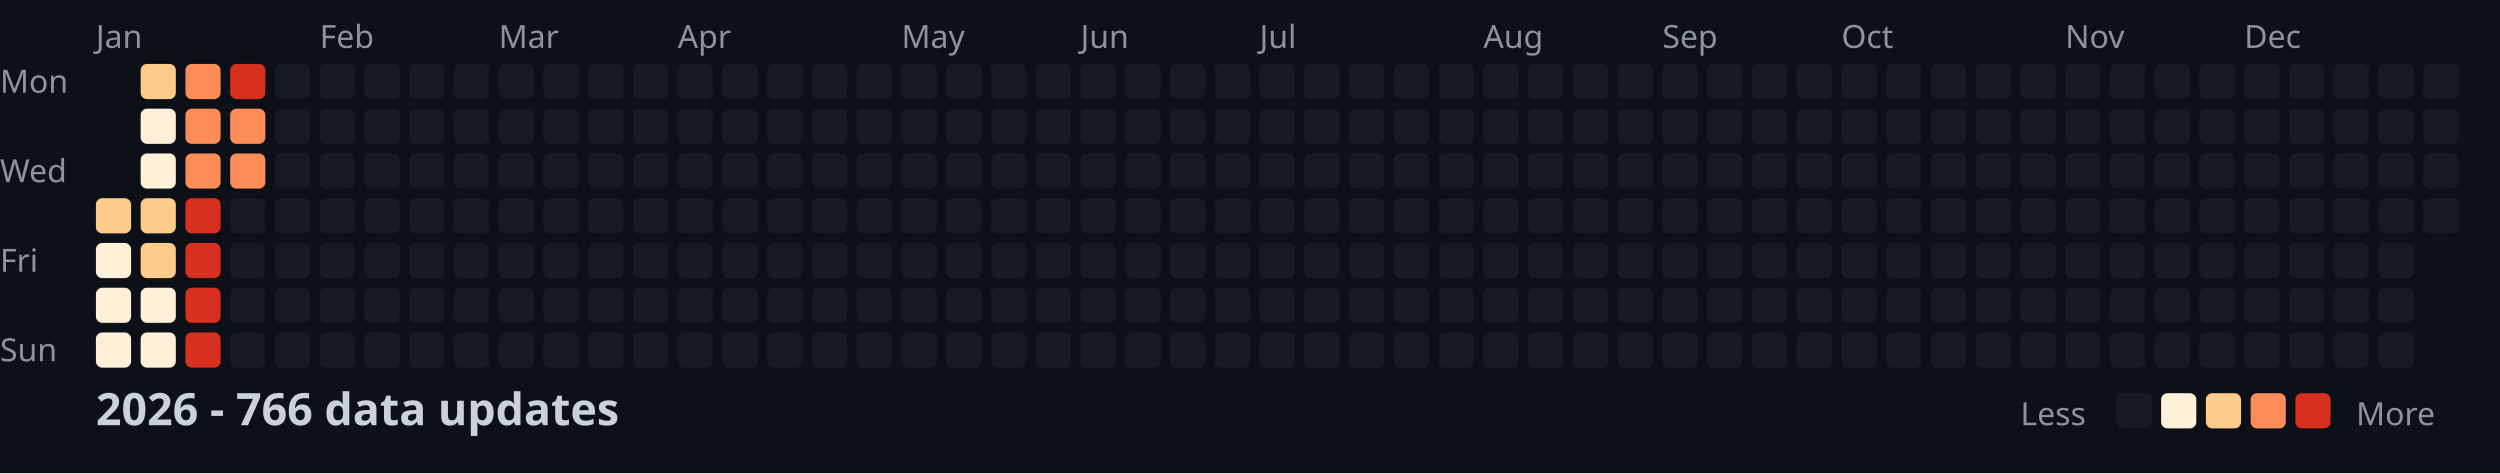
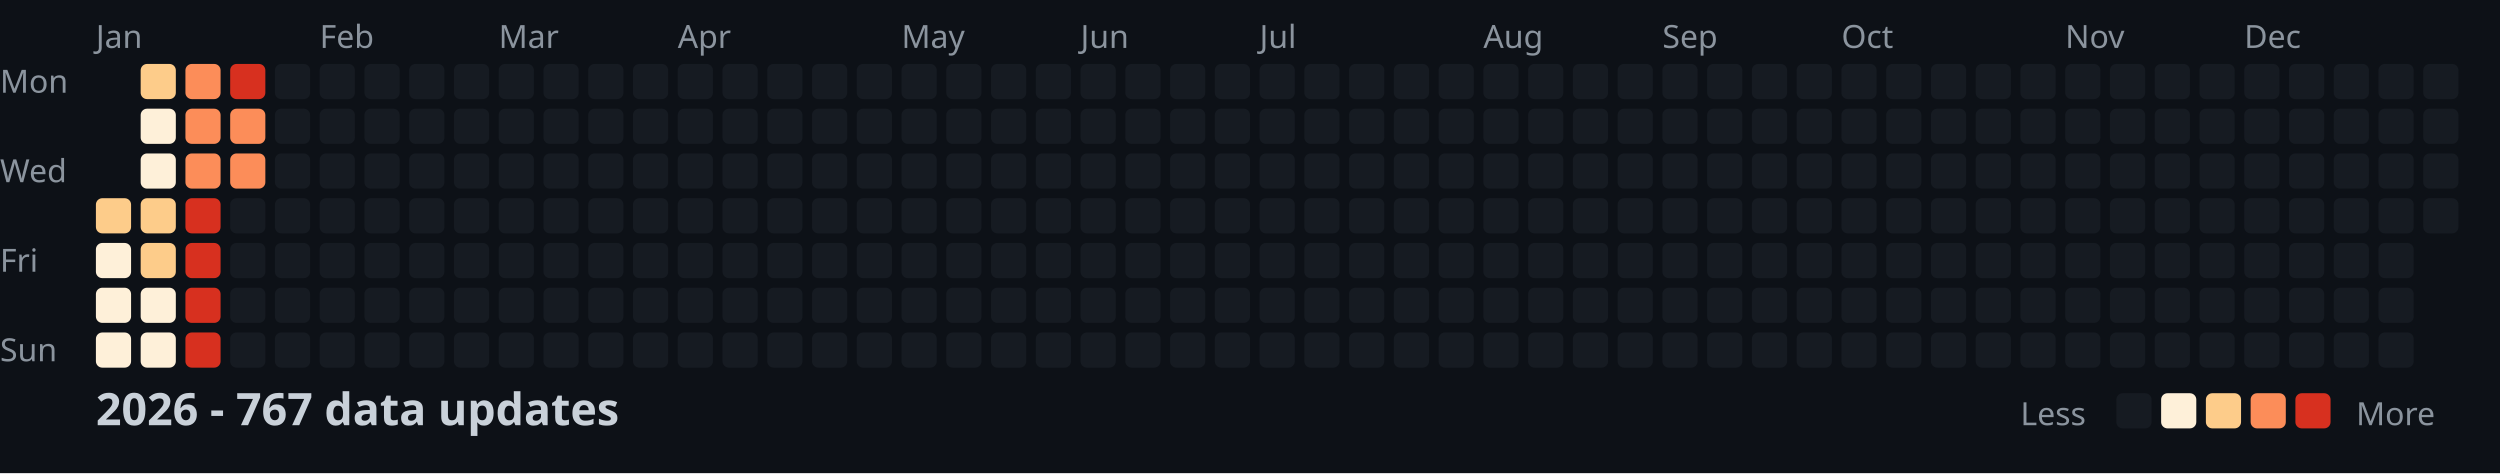
<svg xmlns="http://www.w3.org/2000/svg" width="782" height="148">
  <style>
    .month { font: 10px sans-serif; fill: #8b949e; }
    .day { font: 10px sans-serif; fill: #8b949e; }
    .title { font: bold 14px sans-serif; fill: #c9d1d9; }
    .legend { font: 10px sans-serif; fill: #8b949e; }
  </style>
  <rect width="100%" height="100%" fill="#0d1117" />
  <text x="0" y="29" class="day">Mon</text>
  <text x="0" y="57" class="day">Wed</text>
  <text x="0" y="85" class="day">Fri</text>
  <text x="0" y="113" class="day">Sun</text>
  <text x="30" y="15" class="month">Jan</text>
  <text x="100" y="15" class="month">Feb</text>
  <text x="156" y="15" class="month">Mar</text>
  <text x="212" y="15" class="month">Apr</text>
  <text x="282" y="15" class="month">May</text>
  <text x="338" y="15" class="month">Jun</text>
  <text x="394" y="15" class="month">Jul</text>
  <text x="464" y="15" class="month">Aug</text>
  <text x="520" y="15" class="month">Sep</text>
  <text x="576" y="15" class="month">Oct</text>
  <text x="646" y="15" class="month">Nov</text>
  <text x="702" y="15" class="month">Dec</text>
  <rect x="30" y="62" width="11" height="11" fill="#fdcc8a" rx="2" />
  <rect x="30" y="76" width="11" height="11" fill="#fef0d9" rx="2" />
  <rect x="30" y="90" width="11" height="11" fill="#fef0d9" rx="2" />
  <rect x="30" y="104" width="11" height="11" fill="#fef0d9" rx="2" />
  <rect x="44" y="20" width="11" height="11" fill="#fdcc8a" rx="2" />
  <rect x="44" y="34" width="11" height="11" fill="#fef0d9" rx="2" />
  <rect x="44" y="48" width="11" height="11" fill="#fef0d9" rx="2" />
  <rect x="44" y="62" width="11" height="11" fill="#fdcc8a" rx="2" />
  <rect x="44" y="76" width="11" height="11" fill="#fdcc8a" rx="2" />
  <rect x="44" y="90" width="11" height="11" fill="#fef0d9" rx="2" />
  <rect x="44" y="104" width="11" height="11" fill="#fef0d9" rx="2" />
  <rect x="58" y="20" width="11" height="11" fill="#fc8d59" rx="2" />
  <rect x="58" y="34" width="11" height="11" fill="#fc8d59" rx="2" />
  <rect x="58" y="48" width="11" height="11" fill="#fc8d59" rx="2" />
  <rect x="58" y="62" width="11" height="11" fill="#d7301f" rx="2" />
  <rect x="58" y="76" width="11" height="11" fill="#d7301f" rx="2" />
  <rect x="58" y="90" width="11" height="11" fill="#d7301f" rx="2" />
  <rect x="58" y="104" width="11" height="11" fill="#d7301f" rx="2" />
  <rect x="72" y="20" width="11" height="11" fill="#d7301f" rx="2" />
  <rect x="72" y="34" width="11" height="11" fill="#fc8d59" rx="2" />
  <rect x="72" y="48" width="11" height="11" fill="#fc8d59" rx="2" />
  <rect x="72" y="62" width="11" height="11" fill="#161b22" rx="2" />
  <rect x="72" y="76" width="11" height="11" fill="#161b22" rx="2" />
  <rect x="72" y="90" width="11" height="11" fill="#161b22" rx="2" />
  <rect x="72" y="104" width="11" height="11" fill="#161b22" rx="2" />
  <rect x="86" y="20" width="11" height="11" fill="#161b22" rx="2" />
  <rect x="86" y="34" width="11" height="11" fill="#161b22" rx="2" />
  <rect x="86" y="48" width="11" height="11" fill="#161b22" rx="2" />
  <rect x="86" y="62" width="11" height="11" fill="#161b22" rx="2" />
  <rect x="86" y="76" width="11" height="11" fill="#161b22" rx="2" />
  <rect x="86" y="90" width="11" height="11" fill="#161b22" rx="2" />
  <rect x="86" y="104" width="11" height="11" fill="#161b22" rx="2" />
  <rect x="100" y="20" width="11" height="11" fill="#161b22" rx="2" />
  <rect x="100" y="34" width="11" height="11" fill="#161b22" rx="2" />
  <rect x="100" y="48" width="11" height="11" fill="#161b22" rx="2" />
  <rect x="100" y="62" width="11" height="11" fill="#161b22" rx="2" />
  <rect x="100" y="76" width="11" height="11" fill="#161b22" rx="2" />
  <rect x="100" y="90" width="11" height="11" fill="#161b22" rx="2" />
  <rect x="100" y="104" width="11" height="11" fill="#161b22" rx="2" />
  <rect x="114" y="20" width="11" height="11" fill="#161b22" rx="2" />
  <rect x="114" y="34" width="11" height="11" fill="#161b22" rx="2" />
  <rect x="114" y="48" width="11" height="11" fill="#161b22" rx="2" />
  <rect x="114" y="62" width="11" height="11" fill="#161b22" rx="2" />
  <rect x="114" y="76" width="11" height="11" fill="#161b22" rx="2" />
  <rect x="114" y="90" width="11" height="11" fill="#161b22" rx="2" />
  <rect x="114" y="104" width="11" height="11" fill="#161b22" rx="2" />
  <rect x="128" y="20" width="11" height="11" fill="#161b22" rx="2" />
  <rect x="128" y="34" width="11" height="11" fill="#161b22" rx="2" />
  <rect x="128" y="48" width="11" height="11" fill="#161b22" rx="2" />
  <rect x="128" y="62" width="11" height="11" fill="#161b22" rx="2" />
  <rect x="128" y="76" width="11" height="11" fill="#161b22" rx="2" />
  <rect x="128" y="90" width="11" height="11" fill="#161b22" rx="2" />
  <rect x="128" y="104" width="11" height="11" fill="#161b22" rx="2" />
  <rect x="142" y="20" width="11" height="11" fill="#161b22" rx="2" />
  <rect x="142" y="34" width="11" height="11" fill="#161b22" rx="2" />
  <rect x="142" y="48" width="11" height="11" fill="#161b22" rx="2" />
  <rect x="142" y="62" width="11" height="11" fill="#161b22" rx="2" />
  <rect x="142" y="76" width="11" height="11" fill="#161b22" rx="2" />
  <rect x="142" y="90" width="11" height="11" fill="#161b22" rx="2" />
  <rect x="142" y="104" width="11" height="11" fill="#161b22" rx="2" />
  <rect x="156" y="20" width="11" height="11" fill="#161b22" rx="2" />
  <rect x="156" y="34" width="11" height="11" fill="#161b22" rx="2" />
  <rect x="156" y="48" width="11" height="11" fill="#161b22" rx="2" />
  <rect x="156" y="62" width="11" height="11" fill="#161b22" rx="2" />
  <rect x="156" y="76" width="11" height="11" fill="#161b22" rx="2" />
  <rect x="156" y="90" width="11" height="11" fill="#161b22" rx="2" />
  <rect x="156" y="104" width="11" height="11" fill="#161b22" rx="2" />
  <rect x="170" y="20" width="11" height="11" fill="#161b22" rx="2" />
  <rect x="170" y="34" width="11" height="11" fill="#161b22" rx="2" />
  <rect x="170" y="48" width="11" height="11" fill="#161b22" rx="2" />
  <rect x="170" y="62" width="11" height="11" fill="#161b22" rx="2" />
  <rect x="170" y="76" width="11" height="11" fill="#161b22" rx="2" />
  <rect x="170" y="90" width="11" height="11" fill="#161b22" rx="2" />
  <rect x="170" y="104" width="11" height="11" fill="#161b22" rx="2" />
  <rect x="184" y="20" width="11" height="11" fill="#161b22" rx="2" />
  <rect x="184" y="34" width="11" height="11" fill="#161b22" rx="2" />
  <rect x="184" y="48" width="11" height="11" fill="#161b22" rx="2" />
  <rect x="184" y="62" width="11" height="11" fill="#161b22" rx="2" />
  <rect x="184" y="76" width="11" height="11" fill="#161b22" rx="2" />
  <rect x="184" y="90" width="11" height="11" fill="#161b22" rx="2" />
  <rect x="184" y="104" width="11" height="11" fill="#161b22" rx="2" />
  <rect x="198" y="20" width="11" height="11" fill="#161b22" rx="2" />
  <rect x="198" y="34" width="11" height="11" fill="#161b22" rx="2" />
  <rect x="198" y="48" width="11" height="11" fill="#161b22" rx="2" />
  <rect x="198" y="62" width="11" height="11" fill="#161b22" rx="2" />
  <rect x="198" y="76" width="11" height="11" fill="#161b22" rx="2" />
  <rect x="198" y="90" width="11" height="11" fill="#161b22" rx="2" />
  <rect x="198" y="104" width="11" height="11" fill="#161b22" rx="2" />
  <rect x="212" y="20" width="11" height="11" fill="#161b22" rx="2" />
  <rect x="212" y="34" width="11" height="11" fill="#161b22" rx="2" />
  <rect x="212" y="48" width="11" height="11" fill="#161b22" rx="2" />
  <rect x="212" y="62" width="11" height="11" fill="#161b22" rx="2" />
  <rect x="212" y="76" width="11" height="11" fill="#161b22" rx="2" />
  <rect x="212" y="90" width="11" height="11" fill="#161b22" rx="2" />
  <rect x="212" y="104" width="11" height="11" fill="#161b22" rx="2" />
  <rect x="226" y="20" width="11" height="11" fill="#161b22" rx="2" />
  <rect x="226" y="34" width="11" height="11" fill="#161b22" rx="2" />
  <rect x="226" y="48" width="11" height="11" fill="#161b22" rx="2" />
  <rect x="226" y="62" width="11" height="11" fill="#161b22" rx="2" />
  <rect x="226" y="76" width="11" height="11" fill="#161b22" rx="2" />
  <rect x="226" y="90" width="11" height="11" fill="#161b22" rx="2" />
  <rect x="226" y="104" width="11" height="11" fill="#161b22" rx="2" />
  <rect x="240" y="20" width="11" height="11" fill="#161b22" rx="2" />
  <rect x="240" y="34" width="11" height="11" fill="#161b22" rx="2" />
  <rect x="240" y="48" width="11" height="11" fill="#161b22" rx="2" />
  <rect x="240" y="62" width="11" height="11" fill="#161b22" rx="2" />
  <rect x="240" y="76" width="11" height="11" fill="#161b22" rx="2" />
  <rect x="240" y="90" width="11" height="11" fill="#161b22" rx="2" />
  <rect x="240" y="104" width="11" height="11" fill="#161b22" rx="2" />
  <rect x="254" y="20" width="11" height="11" fill="#161b22" rx="2" />
  <rect x="254" y="34" width="11" height="11" fill="#161b22" rx="2" />
  <rect x="254" y="48" width="11" height="11" fill="#161b22" rx="2" />
  <rect x="254" y="62" width="11" height="11" fill="#161b22" rx="2" />
  <rect x="254" y="76" width="11" height="11" fill="#161b22" rx="2" />
  <rect x="254" y="90" width="11" height="11" fill="#161b22" rx="2" />
  <rect x="254" y="104" width="11" height="11" fill="#161b22" rx="2" />
  <rect x="268" y="20" width="11" height="11" fill="#161b22" rx="2" />
  <rect x="268" y="34" width="11" height="11" fill="#161b22" rx="2" />
  <rect x="268" y="48" width="11" height="11" fill="#161b22" rx="2" />
  <rect x="268" y="62" width="11" height="11" fill="#161b22" rx="2" />
  <rect x="268" y="76" width="11" height="11" fill="#161b22" rx="2" />
  <rect x="268" y="90" width="11" height="11" fill="#161b22" rx="2" />
  <rect x="268" y="104" width="11" height="11" fill="#161b22" rx="2" />
  <rect x="282" y="20" width="11" height="11" fill="#161b22" rx="2" />
  <rect x="282" y="34" width="11" height="11" fill="#161b22" rx="2" />
  <rect x="282" y="48" width="11" height="11" fill="#161b22" rx="2" />
  <rect x="282" y="62" width="11" height="11" fill="#161b22" rx="2" />
  <rect x="282" y="76" width="11" height="11" fill="#161b22" rx="2" />
  <rect x="282" y="90" width="11" height="11" fill="#161b22" rx="2" />
  <rect x="282" y="104" width="11" height="11" fill="#161b22" rx="2" />
  <rect x="296" y="20" width="11" height="11" fill="#161b22" rx="2" />
  <rect x="296" y="34" width="11" height="11" fill="#161b22" rx="2" />
  <rect x="296" y="48" width="11" height="11" fill="#161b22" rx="2" />
  <rect x="296" y="62" width="11" height="11" fill="#161b22" rx="2" />
  <rect x="296" y="76" width="11" height="11" fill="#161b22" rx="2" />
  <rect x="296" y="90" width="11" height="11" fill="#161b22" rx="2" />
  <rect x="296" y="104" width="11" height="11" fill="#161b22" rx="2" />
  <rect x="310" y="20" width="11" height="11" fill="#161b22" rx="2" />
  <rect x="310" y="34" width="11" height="11" fill="#161b22" rx="2" />
  <rect x="310" y="48" width="11" height="11" fill="#161b22" rx="2" />
  <rect x="310" y="62" width="11" height="11" fill="#161b22" rx="2" />
  <rect x="310" y="76" width="11" height="11" fill="#161b22" rx="2" />
  <rect x="310" y="90" width="11" height="11" fill="#161b22" rx="2" />
  <rect x="310" y="104" width="11" height="11" fill="#161b22" rx="2" />
  <rect x="324" y="20" width="11" height="11" fill="#161b22" rx="2" />
  <rect x="324" y="34" width="11" height="11" fill="#161b22" rx="2" />
  <rect x="324" y="48" width="11" height="11" fill="#161b22" rx="2" />
  <rect x="324" y="62" width="11" height="11" fill="#161b22" rx="2" />
  <rect x="324" y="76" width="11" height="11" fill="#161b22" rx="2" />
  <rect x="324" y="90" width="11" height="11" fill="#161b22" rx="2" />
  <rect x="324" y="104" width="11" height="11" fill="#161b22" rx="2" />
  <rect x="338" y="20" width="11" height="11" fill="#161b22" rx="2" />
  <rect x="338" y="34" width="11" height="11" fill="#161b22" rx="2" />
  <rect x="338" y="48" width="11" height="11" fill="#161b22" rx="2" />
  <rect x="338" y="62" width="11" height="11" fill="#161b22" rx="2" />
  <rect x="338" y="76" width="11" height="11" fill="#161b22" rx="2" />
  <rect x="338" y="90" width="11" height="11" fill="#161b22" rx="2" />
  <rect x="338" y="104" width="11" height="11" fill="#161b22" rx="2" />
  <rect x="352" y="20" width="11" height="11" fill="#161b22" rx="2" />
  <rect x="352" y="34" width="11" height="11" fill="#161b22" rx="2" />
  <rect x="352" y="48" width="11" height="11" fill="#161b22" rx="2" />
  <rect x="352" y="62" width="11" height="11" fill="#161b22" rx="2" />
  <rect x="352" y="76" width="11" height="11" fill="#161b22" rx="2" />
  <rect x="352" y="90" width="11" height="11" fill="#161b22" rx="2" />
  <rect x="352" y="104" width="11" height="11" fill="#161b22" rx="2" />
  <rect x="366" y="20" width="11" height="11" fill="#161b22" rx="2" />
  <rect x="366" y="34" width="11" height="11" fill="#161b22" rx="2" />
  <rect x="366" y="48" width="11" height="11" fill="#161b22" rx="2" />
  <rect x="366" y="62" width="11" height="11" fill="#161b22" rx="2" />
  <rect x="366" y="76" width="11" height="11" fill="#161b22" rx="2" />
  <rect x="366" y="90" width="11" height="11" fill="#161b22" rx="2" />
  <rect x="366" y="104" width="11" height="11" fill="#161b22" rx="2" />
  <rect x="380" y="20" width="11" height="11" fill="#161b22" rx="2" />
  <rect x="380" y="34" width="11" height="11" fill="#161b22" rx="2" />
  <rect x="380" y="48" width="11" height="11" fill="#161b22" rx="2" />
  <rect x="380" y="62" width="11" height="11" fill="#161b22" rx="2" />
  <rect x="380" y="76" width="11" height="11" fill="#161b22" rx="2" />
  <rect x="380" y="90" width="11" height="11" fill="#161b22" rx="2" />
  <rect x="380" y="104" width="11" height="11" fill="#161b22" rx="2" />
  <rect x="394" y="20" width="11" height="11" fill="#161b22" rx="2" />
  <rect x="394" y="34" width="11" height="11" fill="#161b22" rx="2" />
  <rect x="394" y="48" width="11" height="11" fill="#161b22" rx="2" />
  <rect x="394" y="62" width="11" height="11" fill="#161b22" rx="2" />
  <rect x="394" y="76" width="11" height="11" fill="#161b22" rx="2" />
  <rect x="394" y="90" width="11" height="11" fill="#161b22" rx="2" />
  <rect x="394" y="104" width="11" height="11" fill="#161b22" rx="2" />
  <rect x="408" y="20" width="11" height="11" fill="#161b22" rx="2" />
  <rect x="408" y="34" width="11" height="11" fill="#161b22" rx="2" />
  <rect x="408" y="48" width="11" height="11" fill="#161b22" rx="2" />
  <rect x="408" y="62" width="11" height="11" fill="#161b22" rx="2" />
  <rect x="408" y="76" width="11" height="11" fill="#161b22" rx="2" />
  <rect x="408" y="90" width="11" height="11" fill="#161b22" rx="2" />
  <rect x="408" y="104" width="11" height="11" fill="#161b22" rx="2" />
  <rect x="422" y="20" width="11" height="11" fill="#161b22" rx="2" />
  <rect x="422" y="34" width="11" height="11" fill="#161b22" rx="2" />
  <rect x="422" y="48" width="11" height="11" fill="#161b22" rx="2" />
  <rect x="422" y="62" width="11" height="11" fill="#161b22" rx="2" />
  <rect x="422" y="76" width="11" height="11" fill="#161b22" rx="2" />
  <rect x="422" y="90" width="11" height="11" fill="#161b22" rx="2" />
  <rect x="422" y="104" width="11" height="11" fill="#161b22" rx="2" />
  <rect x="436" y="20" width="11" height="11" fill="#161b22" rx="2" />
  <rect x="436" y="34" width="11" height="11" fill="#161b22" rx="2" />
  <rect x="436" y="48" width="11" height="11" fill="#161b22" rx="2" />
  <rect x="436" y="62" width="11" height="11" fill="#161b22" rx="2" />
  <rect x="436" y="76" width="11" height="11" fill="#161b22" rx="2" />
  <rect x="436" y="90" width="11" height="11" fill="#161b22" rx="2" />
  <rect x="436" y="104" width="11" height="11" fill="#161b22" rx="2" />
  <rect x="450" y="20" width="11" height="11" fill="#161b22" rx="2" />
  <rect x="450" y="34" width="11" height="11" fill="#161b22" rx="2" />
  <rect x="450" y="48" width="11" height="11" fill="#161b22" rx="2" />
  <rect x="450" y="62" width="11" height="11" fill="#161b22" rx="2" />
  <rect x="450" y="76" width="11" height="11" fill="#161b22" rx="2" />
  <rect x="450" y="90" width="11" height="11" fill="#161b22" rx="2" />
  <rect x="450" y="104" width="11" height="11" fill="#161b22" rx="2" />
  <rect x="464" y="20" width="11" height="11" fill="#161b22" rx="2" />
  <rect x="464" y="34" width="11" height="11" fill="#161b22" rx="2" />
  <rect x="464" y="48" width="11" height="11" fill="#161b22" rx="2" />
  <rect x="464" y="62" width="11" height="11" fill="#161b22" rx="2" />
  <rect x="464" y="76" width="11" height="11" fill="#161b22" rx="2" />
  <rect x="464" y="90" width="11" height="11" fill="#161b22" rx="2" />
  <rect x="464" y="104" width="11" height="11" fill="#161b22" rx="2" />
  <rect x="478" y="20" width="11" height="11" fill="#161b22" rx="2" />
  <rect x="478" y="34" width="11" height="11" fill="#161b22" rx="2" />
  <rect x="478" y="48" width="11" height="11" fill="#161b22" rx="2" />
  <rect x="478" y="62" width="11" height="11" fill="#161b22" rx="2" />
  <rect x="478" y="76" width="11" height="11" fill="#161b22" rx="2" />
  <rect x="478" y="90" width="11" height="11" fill="#161b22" rx="2" />
  <rect x="478" y="104" width="11" height="11" fill="#161b22" rx="2" />
  <rect x="492" y="20" width="11" height="11" fill="#161b22" rx="2" />
  <rect x="492" y="34" width="11" height="11" fill="#161b22" rx="2" />
  <rect x="492" y="48" width="11" height="11" fill="#161b22" rx="2" />
  <rect x="492" y="62" width="11" height="11" fill="#161b22" rx="2" />
  <rect x="492" y="76" width="11" height="11" fill="#161b22" rx="2" />
  <rect x="492" y="90" width="11" height="11" fill="#161b22" rx="2" />
  <rect x="492" y="104" width="11" height="11" fill="#161b22" rx="2" />
  <rect x="506" y="20" width="11" height="11" fill="#161b22" rx="2" />
  <rect x="506" y="34" width="11" height="11" fill="#161b22" rx="2" />
  <rect x="506" y="48" width="11" height="11" fill="#161b22" rx="2" />
  <rect x="506" y="62" width="11" height="11" fill="#161b22" rx="2" />
  <rect x="506" y="76" width="11" height="11" fill="#161b22" rx="2" />
  <rect x="506" y="90" width="11" height="11" fill="#161b22" rx="2" />
  <rect x="506" y="104" width="11" height="11" fill="#161b22" rx="2" />
  <rect x="520" y="20" width="11" height="11" fill="#161b22" rx="2" />
  <rect x="520" y="34" width="11" height="11" fill="#161b22" rx="2" />
  <rect x="520" y="48" width="11" height="11" fill="#161b22" rx="2" />
  <rect x="520" y="62" width="11" height="11" fill="#161b22" rx="2" />
  <rect x="520" y="76" width="11" height="11" fill="#161b22" rx="2" />
  <rect x="520" y="90" width="11" height="11" fill="#161b22" rx="2" />
  <rect x="520" y="104" width="11" height="11" fill="#161b22" rx="2" />
  <rect x="534" y="20" width="11" height="11" fill="#161b22" rx="2" />
  <rect x="534" y="34" width="11" height="11" fill="#161b22" rx="2" />
  <rect x="534" y="48" width="11" height="11" fill="#161b22" rx="2" />
  <rect x="534" y="62" width="11" height="11" fill="#161b22" rx="2" />
  <rect x="534" y="76" width="11" height="11" fill="#161b22" rx="2" />
  <rect x="534" y="90" width="11" height="11" fill="#161b22" rx="2" />
  <rect x="534" y="104" width="11" height="11" fill="#161b22" rx="2" />
  <rect x="548" y="20" width="11" height="11" fill="#161b22" rx="2" />
  <rect x="548" y="34" width="11" height="11" fill="#161b22" rx="2" />
  <rect x="548" y="48" width="11" height="11" fill="#161b22" rx="2" />
  <rect x="548" y="62" width="11" height="11" fill="#161b22" rx="2" />
  <rect x="548" y="76" width="11" height="11" fill="#161b22" rx="2" />
  <rect x="548" y="90" width="11" height="11" fill="#161b22" rx="2" />
  <rect x="548" y="104" width="11" height="11" fill="#161b22" rx="2" />
  <rect x="562" y="20" width="11" height="11" fill="#161b22" rx="2" />
  <rect x="562" y="34" width="11" height="11" fill="#161b22" rx="2" />
  <rect x="562" y="48" width="11" height="11" fill="#161b22" rx="2" />
  <rect x="562" y="62" width="11" height="11" fill="#161b22" rx="2" />
  <rect x="562" y="76" width="11" height="11" fill="#161b22" rx="2" />
  <rect x="562" y="90" width="11" height="11" fill="#161b22" rx="2" />
  <rect x="562" y="104" width="11" height="11" fill="#161b22" rx="2" />
  <rect x="576" y="20" width="11" height="11" fill="#161b22" rx="2" />
  <rect x="576" y="34" width="11" height="11" fill="#161b22" rx="2" />
  <rect x="576" y="48" width="11" height="11" fill="#161b22" rx="2" />
  <rect x="576" y="62" width="11" height="11" fill="#161b22" rx="2" />
  <rect x="576" y="76" width="11" height="11" fill="#161b22" rx="2" />
  <rect x="576" y="90" width="11" height="11" fill="#161b22" rx="2" />
  <rect x="576" y="104" width="11" height="11" fill="#161b22" rx="2" />
  <rect x="590" y="20" width="11" height="11" fill="#161b22" rx="2" />
  <rect x="590" y="34" width="11" height="11" fill="#161b22" rx="2" />
  <rect x="590" y="48" width="11" height="11" fill="#161b22" rx="2" />
  <rect x="590" y="62" width="11" height="11" fill="#161b22" rx="2" />
  <rect x="590" y="76" width="11" height="11" fill="#161b22" rx="2" />
  <rect x="590" y="90" width="11" height="11" fill="#161b22" rx="2" />
  <rect x="590" y="104" width="11" height="11" fill="#161b22" rx="2" />
  <rect x="604" y="20" width="11" height="11" fill="#161b22" rx="2" />
  <rect x="604" y="34" width="11" height="11" fill="#161b22" rx="2" />
  <rect x="604" y="48" width="11" height="11" fill="#161b22" rx="2" />
  <rect x="604" y="62" width="11" height="11" fill="#161b22" rx="2" />
  <rect x="604" y="76" width="11" height="11" fill="#161b22" rx="2" />
  <rect x="604" y="90" width="11" height="11" fill="#161b22" rx="2" />
  <rect x="604" y="104" width="11" height="11" fill="#161b22" rx="2" />
  <rect x="618" y="20" width="11" height="11" fill="#161b22" rx="2" />
  <rect x="618" y="34" width="11" height="11" fill="#161b22" rx="2" />
  <rect x="618" y="48" width="11" height="11" fill="#161b22" rx="2" />
  <rect x="618" y="62" width="11" height="11" fill="#161b22" rx="2" />
  <rect x="618" y="76" width="11" height="11" fill="#161b22" rx="2" />
  <rect x="618" y="90" width="11" height="11" fill="#161b22" rx="2" />
  <rect x="618" y="104" width="11" height="11" fill="#161b22" rx="2" />
  <rect x="632" y="20" width="11" height="11" fill="#161b22" rx="2" />
  <rect x="632" y="34" width="11" height="11" fill="#161b22" rx="2" />
  <rect x="632" y="48" width="11" height="11" fill="#161b22" rx="2" />
  <rect x="632" y="62" width="11" height="11" fill="#161b22" rx="2" />
  <rect x="632" y="76" width="11" height="11" fill="#161b22" rx="2" />
  <rect x="632" y="90" width="11" height="11" fill="#161b22" rx="2" />
  <rect x="632" y="104" width="11" height="11" fill="#161b22" rx="2" />
  <rect x="646" y="20" width="11" height="11" fill="#161b22" rx="2" />
  <rect x="646" y="34" width="11" height="11" fill="#161b22" rx="2" />
  <rect x="646" y="48" width="11" height="11" fill="#161b22" rx="2" />
  <rect x="646" y="62" width="11" height="11" fill="#161b22" rx="2" />
  <rect x="646" y="76" width="11" height="11" fill="#161b22" rx="2" />
  <rect x="646" y="90" width="11" height="11" fill="#161b22" rx="2" />
  <rect x="646" y="104" width="11" height="11" fill="#161b22" rx="2" />
  <rect x="660" y="20" width="11" height="11" fill="#161b22" rx="2" />
  <rect x="660" y="34" width="11" height="11" fill="#161b22" rx="2" />
  <rect x="660" y="48" width="11" height="11" fill="#161b22" rx="2" />
  <rect x="660" y="62" width="11" height="11" fill="#161b22" rx="2" />
  <rect x="660" y="76" width="11" height="11" fill="#161b22" rx="2" />
  <rect x="660" y="90" width="11" height="11" fill="#161b22" rx="2" />
  <rect x="660" y="104" width="11" height="11" fill="#161b22" rx="2" />
  <rect x="674" y="20" width="11" height="11" fill="#161b22" rx="2" />
  <rect x="674" y="34" width="11" height="11" fill="#161b22" rx="2" />
  <rect x="674" y="48" width="11" height="11" fill="#161b22" rx="2" />
  <rect x="674" y="62" width="11" height="11" fill="#161b22" rx="2" />
  <rect x="674" y="76" width="11" height="11" fill="#161b22" rx="2" />
  <rect x="674" y="90" width="11" height="11" fill="#161b22" rx="2" />
  <rect x="674" y="104" width="11" height="11" fill="#161b22" rx="2" />
  <rect x="688" y="20" width="11" height="11" fill="#161b22" rx="2" />
  <rect x="688" y="34" width="11" height="11" fill="#161b22" rx="2" />
  <rect x="688" y="48" width="11" height="11" fill="#161b22" rx="2" />
  <rect x="688" y="62" width="11" height="11" fill="#161b22" rx="2" />
  <rect x="688" y="76" width="11" height="11" fill="#161b22" rx="2" />
  <rect x="688" y="90" width="11" height="11" fill="#161b22" rx="2" />
  <rect x="688" y="104" width="11" height="11" fill="#161b22" rx="2" />
  <rect x="702" y="20" width="11" height="11" fill="#161b22" rx="2" />
  <rect x="702" y="34" width="11" height="11" fill="#161b22" rx="2" />
  <rect x="702" y="48" width="11" height="11" fill="#161b22" rx="2" />
  <rect x="702" y="62" width="11" height="11" fill="#161b22" rx="2" />
  <rect x="702" y="76" width="11" height="11" fill="#161b22" rx="2" />
  <rect x="702" y="90" width="11" height="11" fill="#161b22" rx="2" />
  <rect x="702" y="104" width="11" height="11" fill="#161b22" rx="2" />
  <rect x="716" y="20" width="11" height="11" fill="#161b22" rx="2" />
  <rect x="716" y="34" width="11" height="11" fill="#161b22" rx="2" />
  <rect x="716" y="48" width="11" height="11" fill="#161b22" rx="2" />
  <rect x="716" y="62" width="11" height="11" fill="#161b22" rx="2" />
  <rect x="716" y="76" width="11" height="11" fill="#161b22" rx="2" />
  <rect x="716" y="90" width="11" height="11" fill="#161b22" rx="2" />
  <rect x="716" y="104" width="11" height="11" fill="#161b22" rx="2" />
  <rect x="730" y="20" width="11" height="11" fill="#161b22" rx="2" />
  <rect x="730" y="34" width="11" height="11" fill="#161b22" rx="2" />
  <rect x="730" y="48" width="11" height="11" fill="#161b22" rx="2" />
  <rect x="730" y="62" width="11" height="11" fill="#161b22" rx="2" />
  <rect x="730" y="76" width="11" height="11" fill="#161b22" rx="2" />
  <rect x="730" y="90" width="11" height="11" fill="#161b22" rx="2" />
  <rect x="730" y="104" width="11" height="11" fill="#161b22" rx="2" />
  <rect x="744" y="20" width="11" height="11" fill="#161b22" rx="2" />
  <rect x="744" y="34" width="11" height="11" fill="#161b22" rx="2" />
  <rect x="744" y="48" width="11" height="11" fill="#161b22" rx="2" />
  <rect x="744" y="62" width="11" height="11" fill="#161b22" rx="2" />
  <rect x="744" y="76" width="11" height="11" fill="#161b22" rx="2" />
  <rect x="744" y="90" width="11" height="11" fill="#161b22" rx="2" />
  <rect x="744" y="104" width="11" height="11" fill="#161b22" rx="2" />
  <rect x="758" y="20" width="11" height="11" fill="#161b22" rx="2" />
  <rect x="758" y="34" width="11" height="11" fill="#161b22" rx="2" />
  <rect x="758" y="48" width="11" height="11" fill="#161b22" rx="2" />
  <rect x="758" y="62" width="11" height="11" fill="#161b22" rx="2" />
-   <text x="30" y="133" class="title">2026 - 766 data updates</text>
+   <text x="30" y="133" class="title">2026 - 767 data updates</text>
  <text x="632" y="133" class="legend">Less</text>
  <rect x="662" y="123" width="11" height="11" fill="#161b22" rx="2" />
  <rect x="676" y="123" width="11" height="11" fill="#fef0d9" rx="2" />
  <rect x="690" y="123" width="11" height="11" fill="#fdcc8a" rx="2" />
  <rect x="704" y="123" width="11" height="11" fill="#fc8d59" rx="2" />
  <rect x="718" y="123" width="11" height="11" fill="#d7301f" rx="2" />
  <text x="737" y="133" class="legend">More</text>
</svg>
